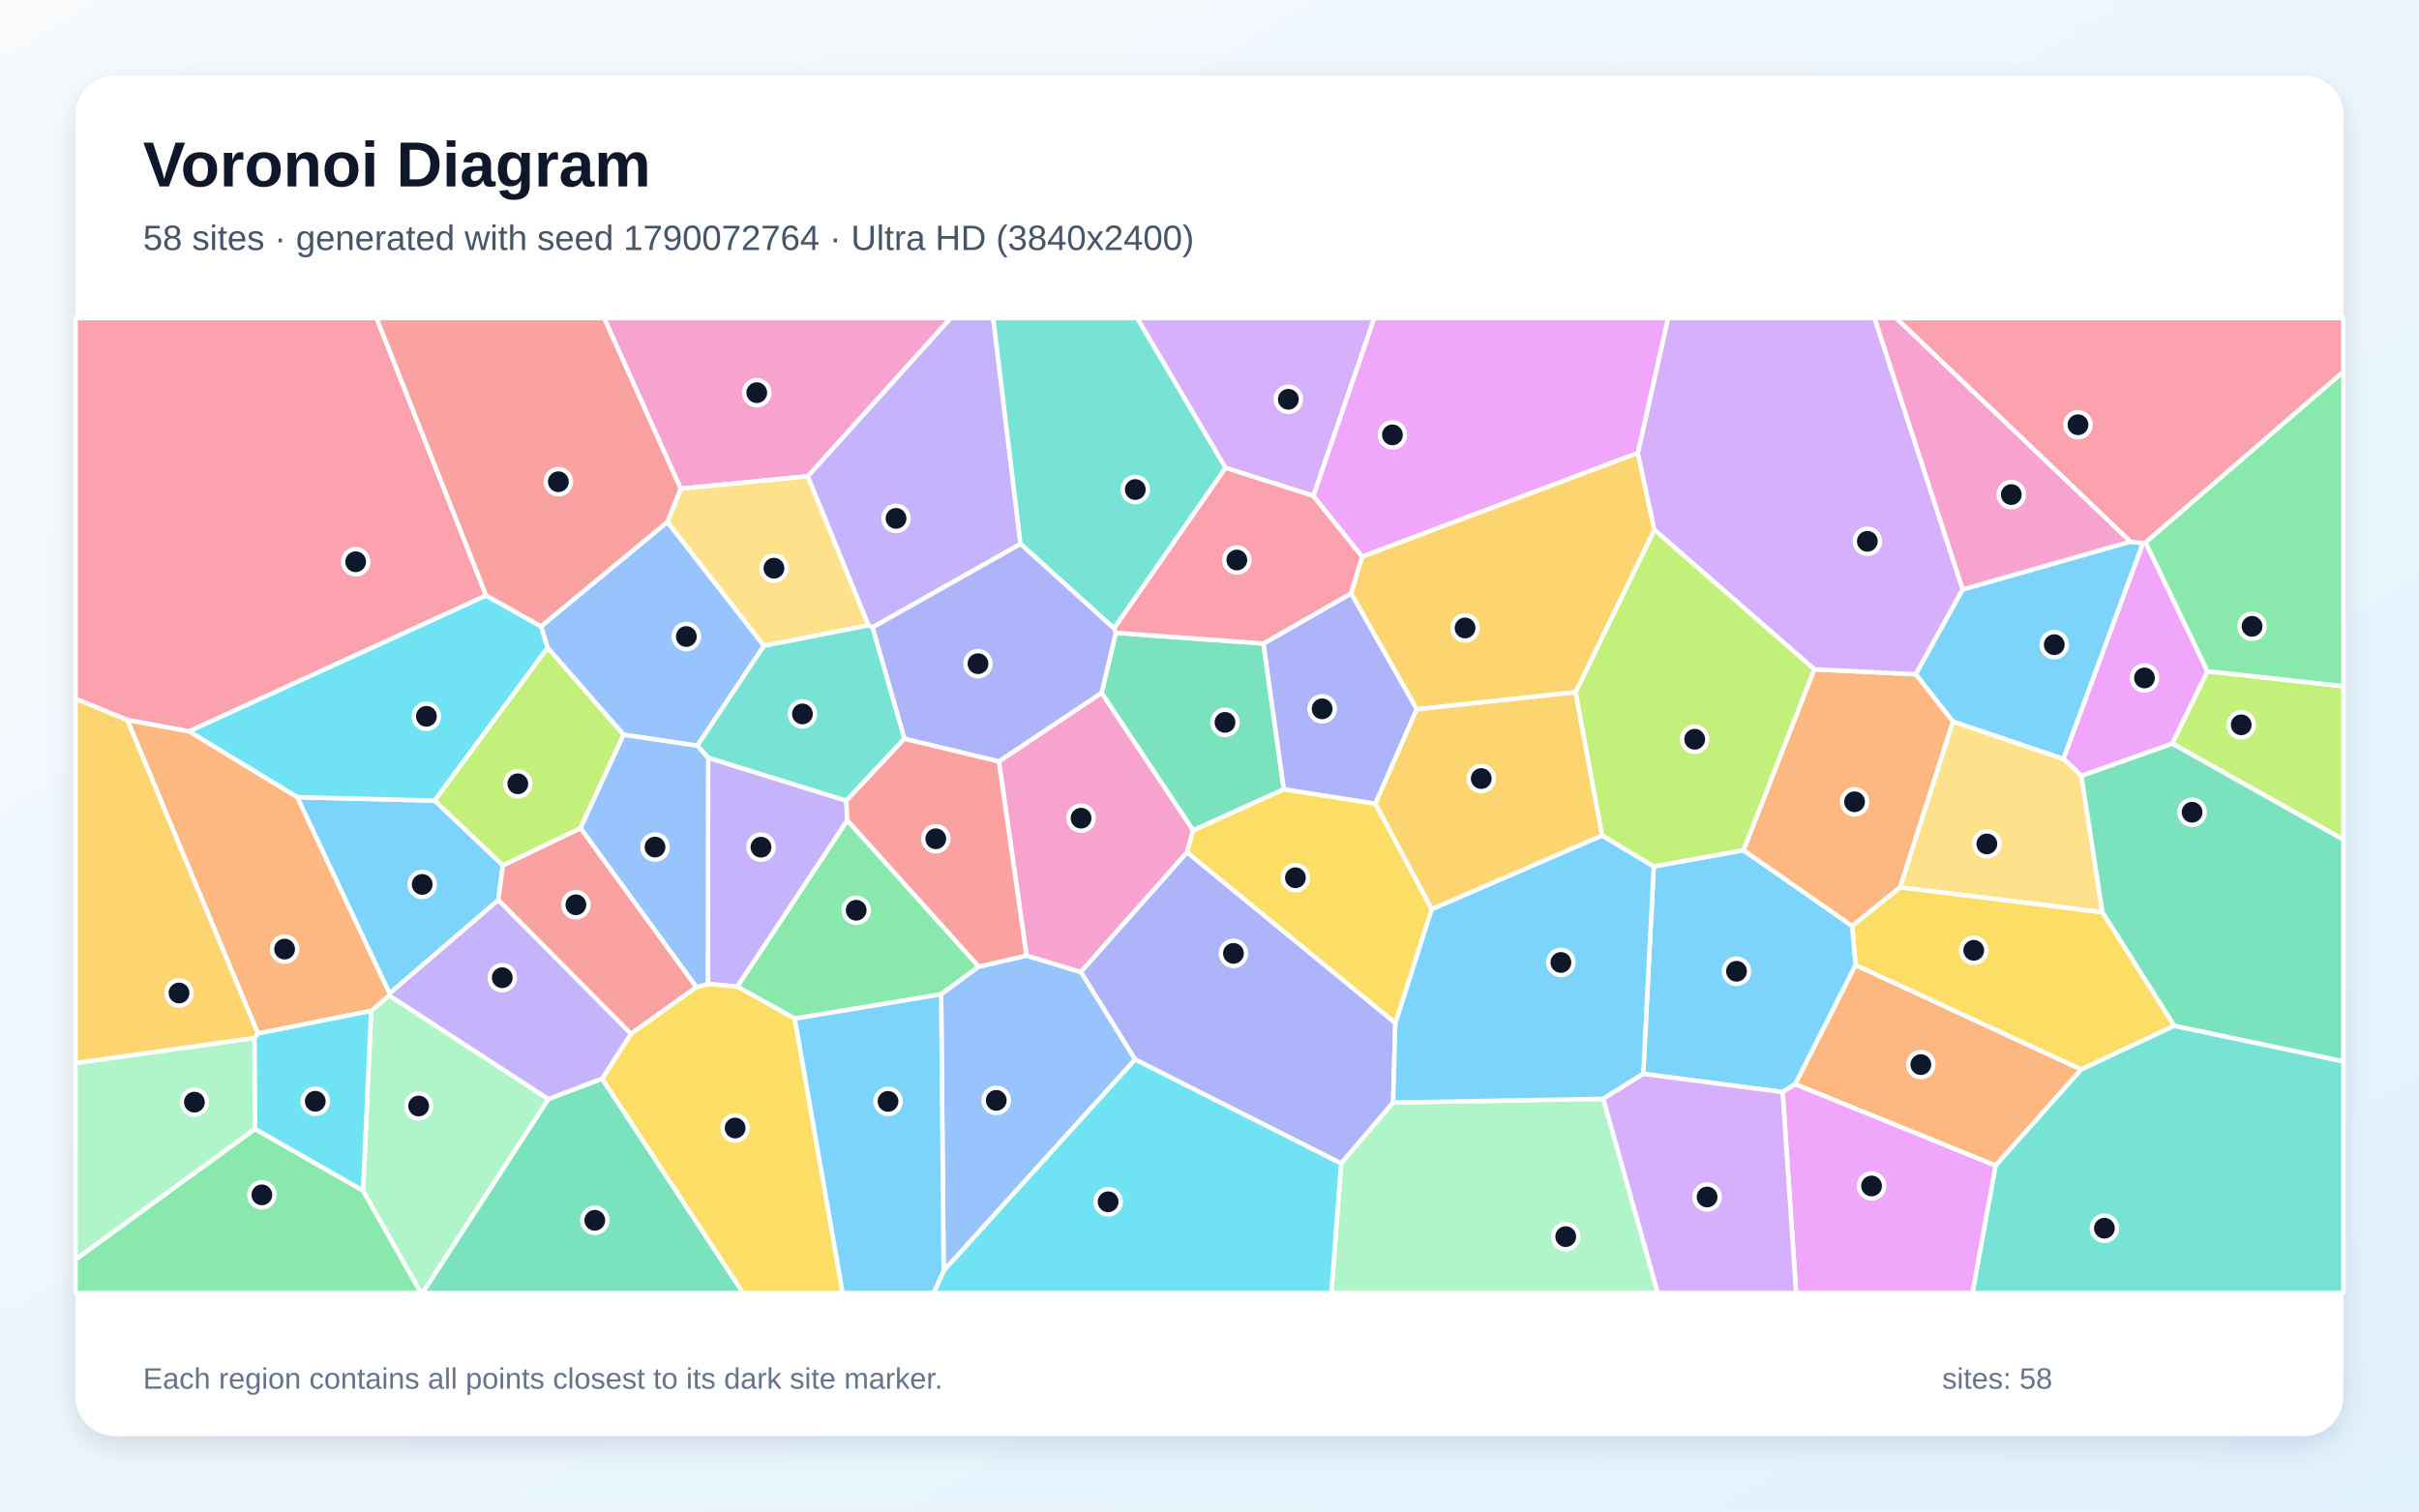
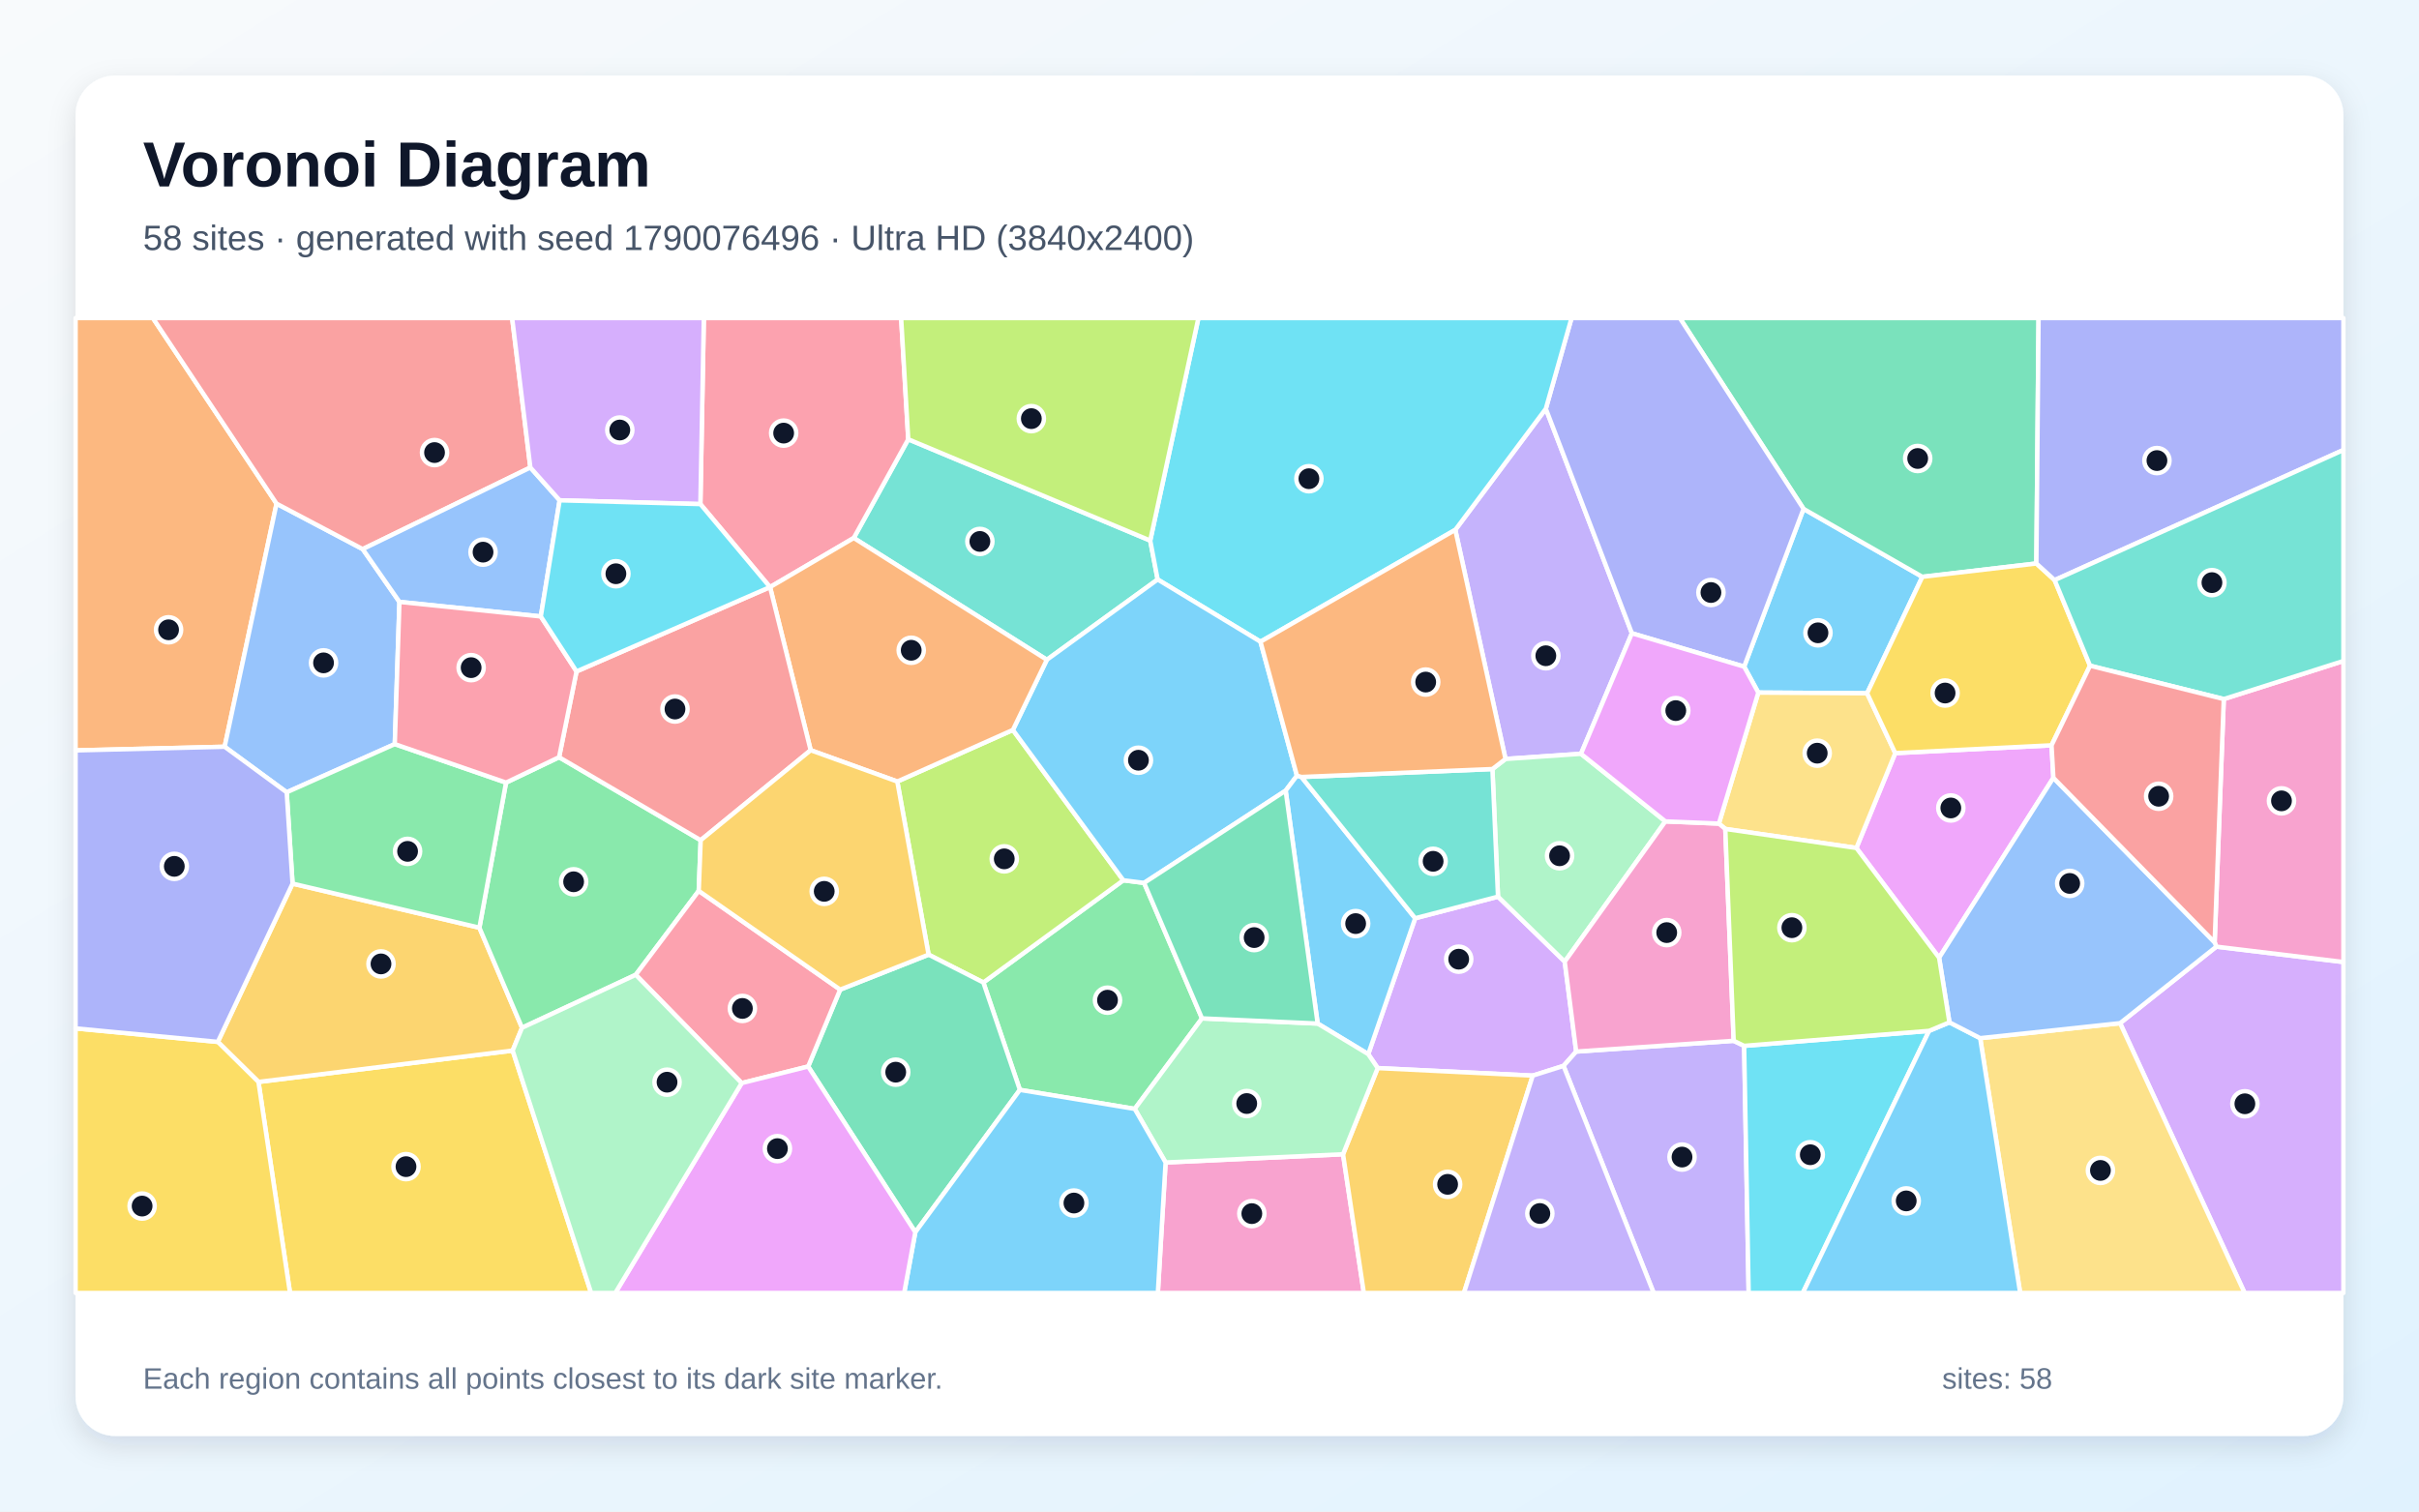
<svg xmlns="http://www.w3.org/2000/svg" width="3840" height="2400" viewBox="0 0 3840 2400" role="img" aria-labelledby="title description">
  <defs>
    <linearGradient id="background" x1="0" y1="0" x2="1" y2="1">
      <stop stop-color="#F8FAFC" />
      <stop offset="1" stop-color="#E0F2FE" />
    </linearGradient>
    <filter id="shadow" x="-5%" y="-5%" width="110%" height="110%">
      <feDropShadow dx="0" dy="15" stdDeviation="22" flood-color="#0F172A" flood-opacity=".12" />
    </filter>
  </defs>
  <rect width="3840" height="2400" fill="url(#background)" />
  <rect x="120" y="120" width="3600" height="2160" rx="63" fill="#FFFFFF" filter="url(#shadow)" />
  <g font-family="Arial, sans-serif">
    <text x="227" y="296" font-size="101" font-weight="700" fill="#0F172A">Voronoi Diagram</text>
-     <text x="227" y="397" font-size="56" fill="#475569">58 sites · generated with seed 1790072764 · Ultra HD (3840x2400)</text>
+     <text x="227" y="397" font-size="56" fill="#475569">58 sites · generated with seed 1790076496 · Ultra HD (3840x2400)</text>
  </g>
  <g stroke="#FFFFFF" stroke-width="7" stroke-linejoin="round">
-     <polygon points="471.8,1265.8 690.1,1271.2 798.3,1374.0 791.0,1429.2 618.3,1577.5" fill="#38BDF8" fill-opacity="0.65" />
-     <polygon points="1620.0,863.7 1385.2,996.1 1378.6,993.0 1282.1,756.3 1508.9,505.0 1576.7,505.0" fill="#A78BFA" fill-opacity="0.65" />
-     <polygon points="1282.1,756.3 1080.6,776.0 958.9,505.0 1508.9,505.0" fill="#F472B6" fill-opacity="0.65" />
-     <polygon points="2849.6,1721.5 2945.5,1532.2 3303.9,1698.1 3167.8,1850.8" fill="#FB923C" fill-opacity="0.65" />
-     <polygon points="3451.6,1628.7 3303.9,1698.1 2945.5,1532.2 2940.0,1470.1 3016.4,1408.8 3337.5,1448.3" fill="#FACC15" fill-opacity="0.65" />
-     <polygon points="1553.8,1534.8 1494.0,1578.8 1261.7,1617.4 1170.3,1566.6 1345.0,1302.4" fill="#4ADE80" fill-opacity="0.65" />
-     <polygon points="1945.6,742.8 1768.5,997.9 1620.0,863.7 1576.7,505.0 1805.3,505.0" fill="#2DD4BF" fill-opacity="0.65" />
-     <polygon points="1059.4,828.7 1212.8,1025.4 1107.0,1184.1 989.9,1166.7 869.3,1028.7 858.8,994.5" fill="#60A5FA" fill-opacity="0.65" />
-     <polygon points="3304.1,1232.0 3275.5,1204.8 3401.8,862.2 3405.9,861.1 3504.2,1065.8 3448.5,1180.8" fill="#E879F9" fill-opacity="0.65" />
-     <polygon points="870.4,1745.1 955.8,1712.6 1179.7,2053.0 670.5,2053.0" fill="#34D399" fill-opacity="0.65" />
-     <polygon points="1105.7,1567.4 1001.6,1641.6 791.0,1429.2 798.3,1374.0 921.6,1314.8" fill="#F87171" fill-opacity="0.65" />
-     <polygon points="1801.9,1682.4 1715.6,1543.2 1884.4,1353.1 2215.0,1624.2 2211.5,1750.7 2129.0,1847.4" fill="#818CF8" fill-opacity="0.65" />
-     <polygon points="2599.9,719.0 2626.3,841.4 2501.3,1099.1 2249.0,1126.3 2144.8,942.2 2162.3,883.6" fill="#FBBF24" fill-opacity="0.65" />
-     <polygon points="3448.5,1180.8 3504.2,1065.8 3720.0,1089.6 3720.0,1333.2" fill="#A3E635" fill-opacity="0.65" />
-     <polygon points="2085.0,787.5 1945.6,742.8 1805.3,505.0 2181.6,505.0" fill="#C084FC" fill-opacity="0.65" />
-     <polygon points="771.8,945.6 300.1,1161.3 202.1,1143.3 120.0,1109.7 120.0,505.0 597.8,505.0" fill="#FB7185" fill-opacity="0.65" />
-     <polygon points="300.1,1161.3 771.8,945.6 858.8,994.5 869.3,1028.7 690.1,1271.2 471.8,1265.8" fill="#22D3EE" fill-opacity="0.65" />
-     <polygon points="2129.0,1847.4 2211.5,1750.7 2545.1,1744.7 2631.6,2053.0 2113.4,2053.0" fill="#86EFAC" fill-opacity="0.65" />
-     <polygon points="1212.8,1025.4 1059.4,828.7 1080.6,776.0 1282.1,756.3 1378.6,993.0" fill="#FCD34D" fill-opacity="0.65" />
-     <polygon points="2829.8,1734.0 2608.6,1705.1 2625.2,1375.7 2767.6,1350.0 2940.0,1470.1 2945.5,1532.2 2849.6,1721.5" fill="#38BDF8" fill-opacity="0.65" />
-     <polygon points="2272.6,1443.6 2543.2,1326.5 2625.2,1375.7 2608.6,1705.1 2545.1,1744.7 2211.5,1750.7 2215.0,1624.2" fill="#38BDF8" fill-opacity="0.65" />
-     <polygon points="1124.1,1203.1 1343.5,1271.3 1345.0,1302.4 1170.3,1566.6 1123.6,1562.3" fill="#A78BFA" fill-opacity="0.65" />
-     <polygon points="3382.2,860.1 3115.5,936.3 2975.5,505.0 3010.2,505.0" fill="#F472B6" fill-opacity="0.65" />
-     <polygon points="2767.6,1350.0 2880.0,1062.7 3041.3,1070.6 3100.3,1145.6 3016.4,1408.8 2940.0,1470.1" fill="#FB923C" fill-opacity="0.65" />
-     <polygon points="955.8,1712.6 1001.6,1641.6 1105.7,1567.4 1123.6,1562.3 1170.3,1566.6 1261.7,1617.4 1337.7,2053.0 1179.7,2053.0" fill="#FACC15" fill-opacity="0.65" />
-     <polygon points="120.0,1999.7 404.8,1792.5 576.3,1890.4 668.5,2053.0 120.0,2053.0" fill="#4ADE80" fill-opacity="0.65" />
-     <polygon points="3167.8,1850.8 3303.9,1698.1 3451.6,1628.7 3720.0,1685.2 3720.0,2053.0 3131.0,2053.0" fill="#2DD4BF" fill-opacity="0.65" />
-     <polygon points="1494.0,1578.8 1553.8,1534.8 1629.5,1517.3 1715.6,1543.2 1801.9,1682.4 1498.0,2017.8" fill="#60A5FA" fill-opacity="0.65" />
-     <polygon points="2829.8,1734.0 2849.6,1721.5 3167.8,1850.8 3131.0,2053.0 2851.2,2053.0" fill="#E879F9" fill-opacity="0.65" />
-     <polygon points="1771.3,1004.8 2005.7,1021.8 2038.0,1253.4 1894.0,1318.6 1748.6,1100.2" fill="#34D399" fill-opacity="0.65" />
-     <polygon points="1080.6,776.0 1059.4,828.7 858.8,994.5 771.8,945.6 597.8,505.0 958.9,505.0" fill="#F87171" fill-opacity="0.65" />
-     <polygon points="2144.8,942.2 2249.0,1126.3 2183.3,1276.3 2038.0,1253.4 2005.7,1021.8" fill="#818CF8" fill-opacity="0.65" />
-     <polygon points="2543.2,1326.5 2272.6,1443.6 2183.3,1276.3 2249.0,1126.3 2501.3,1099.1" fill="#FBBF24" fill-opacity="0.65" />
-     <polygon points="869.3,1028.7 989.9,1166.7 921.6,1314.8 798.3,1374.0 690.1,1271.2" fill="#A3E635" fill-opacity="0.65" />
-     <polygon points="3115.5,936.3 3041.3,1070.6 2880.0,1062.7 2626.3,841.4 2599.9,719.0 2647.9,505.0 2975.5,505.0" fill="#C084FC" fill-opacity="0.65" />
-     <polygon points="2085.0,787.5 2162.3,883.6 2144.8,942.2 2005.7,1021.8 1771.3,1004.8 1768.5,997.9 1945.6,742.8" fill="#FB7185" fill-opacity="0.65" />
-     <polygon points="1498.0,2017.8 1801.9,1682.4 2129.0,1847.4 2113.4,2053.0 1482.0,2053.0" fill="#22D3EE" fill-opacity="0.65" />
-     <polygon points="576.3,1890.4 589.2,1605.0 617.9,1580.5 870.4,1745.1 670.5,2053.0 668.5,2053.0" fill="#86EFAC" fill-opacity="0.65" />
-     <polygon points="3100.3,1145.6 3275.5,1204.8 3304.1,1232.0 3337.5,1448.3 3016.4,1408.8" fill="#FCD34D" fill-opacity="0.65" />
-     <polygon points="3100.3,1145.6 3041.3,1070.6 3115.5,936.3 3382.2,860.1 3401.8,862.2 3275.5,1204.8" fill="#38BDF8" fill-opacity="0.65" />
-     <polygon points="1261.7,1617.4 1494.0,1578.8 1498.0,2017.8 1482.0,2053.0 1337.7,2053.0" fill="#38BDF8" fill-opacity="0.65" />
-     <polygon points="1001.6,1641.6 955.8,1712.6 870.4,1745.1 617.9,1580.5 618.3,1577.5 791.0,1429.2" fill="#A78BFA" fill-opacity="0.65" />
-     <polygon points="1748.6,1100.2 1894.0,1318.6 1884.4,1353.1 1715.6,1543.2 1629.5,1517.3 1585.7,1208.9" fill="#F472B6" fill-opacity="0.65" />
-     <polygon points="617.9,1580.5 589.2,1605.0 409.4,1641.2 202.1,1143.3 300.1,1161.3 471.8,1265.8 618.3,1577.5" fill="#FB923C" fill-opacity="0.65" />
-     <polygon points="2183.3,1276.3 2272.6,1443.6 2215.0,1624.2 1884.4,1353.1 1894.0,1318.6 2038.0,1253.4" fill="#FACC15" fill-opacity="0.65" />
-     <polygon points="3504.2,1065.8 3405.9,861.1 3720.0,590.0 3720.0,1089.6" fill="#4ADE80" fill-opacity="0.65" />
-     <polygon points="1435.8,1172.8 1343.5,1271.3 1124.1,1203.1 1107.0,1184.1 1212.8,1025.4 1378.6,993.0 1385.2,996.1" fill="#2DD4BF" fill-opacity="0.65" />
-     <polygon points="1124.1,1203.1 1123.6,1562.3 1105.7,1567.4 921.6,1314.8 989.9,1166.7 1107.0,1184.1" fill="#60A5FA" fill-opacity="0.65" />
-     <polygon points="2599.9,719.0 2162.3,883.6 2085.0,787.5 2181.6,505.0 2647.9,505.0" fill="#E879F9" fill-opacity="0.65" />
-     <polygon points="3451.6,1628.7 3337.5,1448.3 3304.1,1232.0 3448.5,1180.8 3720.0,1333.2 3720.0,1685.2" fill="#34D399" fill-opacity="0.65" />
-     <polygon points="1585.7,1208.9 1629.5,1517.3 1553.8,1534.8 1345.0,1302.4 1343.5,1271.3 1435.8,1172.8" fill="#F87171" fill-opacity="0.65" />
-     <polygon points="1771.3,1004.8 1748.6,1100.2 1585.7,1208.9 1435.8,1172.8 1385.2,996.1 1620.0,863.7 1768.5,997.9" fill="#818CF8" fill-opacity="0.65" />
-     <polygon points="409.4,1641.2 403.8,1648.3 120.0,1688.1 120.0,1109.7 202.1,1143.3" fill="#FBBF24" fill-opacity="0.65" />
-     <polygon points="2880.0,1062.7 2767.6,1350.0 2625.2,1375.7 2543.2,1326.5 2501.3,1099.1 2626.3,841.4" fill="#A3E635" fill-opacity="0.65" />
-     <polygon points="2545.1,1744.7 2608.6,1705.1 2829.8,1734.0 2851.2,2053.0 2631.6,2053.0" fill="#C084FC" fill-opacity="0.65" />
-     <polygon points="3405.9,861.1 3401.8,862.2 3382.2,860.1 3010.2,505.0 3720.0,505.0 3720.0,590.0" fill="#FB7185" fill-opacity="0.65" />
-     <polygon points="403.8,1648.3 409.4,1641.2 589.2,1605.0 576.3,1890.4 404.8,1792.5" fill="#22D3EE" fill-opacity="0.65" />
-     <polygon points="403.8,1648.3 404.8,1792.5 120.0,1999.7 120.0,1688.1" fill="#86EFAC" fill-opacity="0.65" />
+     <polygon points="2963.9,1100.8 2791.2,1099.7 2768.7,1058.5 2863.0,808.0 3051.6,915.9" fill="#38BDF8" fill-opacity="0.65" />
+     <polygon points="2509.7,1196.9 2389.9,1205.1 2310.2,841.3 2453.9,649.0 2590.5,1005.5" fill="#A78BFA" fill-opacity="0.65" />
+     <polygon points="1850.3,1845.8 2132.0,1832.7 2165.0,2053.0 1838.0,2053.0" fill="#F472B6" fill-opacity="0.65" />
+     <polygon points="439.0,799.7 356.6,1185.7 120.0,1191.5 120.0,505.0 242.7,505.0" fill="#FB923C" fill-opacity="0.65" />
+     <polygon points="410.3,1717.9 813.8,1668.1 938.4,2053.0 460.4,2053.0" fill="#FACC15" fill-opacity="0.65" />
+     <polygon points="1619.0,1730.5 1561.0,1560.0 1783.2,1397.7 1816.2,1401.9 1908.1,1617.0 1801.3,1760.7" fill="#4ADE80" fill-opacity="0.65" />
+     <polygon points="1825.9,858.3 1837.7,920.1 1661.8,1047.6 1355.3,854.2 1441.8,697.5" fill="#2DD4BF" fill-opacity="0.65" />
+     <polygon points="575.8,871.9 634.1,955.7 626.7,1181.5 455.1,1258.0 356.6,1185.7 439.0,799.7" fill="#60A5FA" fill-opacity="0.65" />
+     <polygon points="3259.6,1235.0 3078.2,1520.7 2946.9,1346.4 3008.6,1195.8 3256.7,1183.4" fill="#E879F9" fill-opacity="0.65" />
+     <polygon points="3232.6,894.7 3051.6,915.9 2863.0,808.0 2666.6,505.0 3236.1,505.0" fill="#34D399" fill-opacity="0.65" />
+     <polygon points="841.9,742.3 575.8,871.9 439.0,799.7 242.7,505.0 813.0,505.0" fill="#F87171" fill-opacity="0.65" />
+     <polygon points="2590.5,1005.5 2453.9,649.0 2494.7,505.0 2666.6,505.0 2863.0,808.0 2768.7,1058.5" fill="#818CF8" fill-opacity="0.65" />
+     <polygon points="464.4,1403.0 761.0,1473.0 828.7,1631.9 813.8,1668.1 410.3,1717.9 345.8,1654.3" fill="#FBBF24" fill-opacity="0.65" />
+     <polygon points="1474.1,1515.8 1424.4,1240.9 1607.9,1159.0 1783.2,1397.7 1561.0,1560.0" fill="#A3E635" fill-opacity="0.65" />
+     <polygon points="2502.1,1669.7 2482.0,1692.4 2433.1,1707.9 2187.0,1695.9 2172.0,1673.8 2246.5,1458.0 2378.0,1423.7 2483.9,1526.9" fill="#C084FC" fill-opacity="0.65" />
+     <polygon points="1441.8,697.5 1355.3,854.2 1222.4,932.2 1222.3,932.2 1111.8,800.4 1117.3,505.0 1430.5,505.0" fill="#FB7185" fill-opacity="0.65" />
+     <polygon points="2000.9,1018.9 1837.7,920.1 1825.9,858.3 1902.4,505.0 2494.7,505.0 2453.9,649.0 2310.2,841.3" fill="#22D3EE" fill-opacity="0.65" />
+     <polygon points="2643.7,1304.2 2483.9,1526.9 2378.0,1423.7 2369.1,1221.1 2389.9,1205.1 2509.7,1196.9" fill="#86EFAC" fill-opacity="0.65" />
+     <polygon points="3008.6,1195.8 2946.9,1346.4 2738.8,1316.2 2728.6,1307.7 2791.2,1099.7 2963.9,1100.8" fill="#FCD34D" fill-opacity="0.65" />
+     <polygon points="2058.8,1231.6 2040.9,1255.4 1816.2,1401.9 1783.2,1397.7 1607.9,1159.0 1661.8,1047.6 1837.7,920.1 2000.9,1018.9" fill="#38BDF8" fill-opacity="0.65" />
+     <polygon points="2066.0,1233.7 2246.5,1458.0 2172.0,1673.8 2091.7,1625.2 2040.9,1255.4 2058.8,1231.6" fill="#38BDF8" fill-opacity="0.65" />
+     <polygon points="2482.0,1692.4 2502.1,1669.7 2752.1,1652.6 2768.7,1660.6 2775.9,2053.0 2625.1,2053.0" fill="#A78BFA" fill-opacity="0.65" />
+     <polygon points="2752.1,1652.6 2502.1,1669.7 2483.9,1526.9 2643.7,1304.2 2728.6,1307.7 2738.8,1316.2" fill="#F472B6" fill-opacity="0.65" />
+     <polygon points="1607.9,1159.0 1424.4,1240.9 1286.9,1191.2 1222.4,932.2 1355.3,854.2 1661.8,1047.6" fill="#FB923C" fill-opacity="0.65" />
+     <polygon points="3261.6,921.1 3317.8,1057.0 3256.7,1183.4 3008.6,1195.8 2963.9,1100.8 3051.6,915.9 3232.6,894.7" fill="#FACC15" fill-opacity="0.65" />
+     <polygon points="828.7,1631.9 761.0,1473.0 803.3,1242.6 887.5,1202.3 1112.3,1334.1 1109.2,1414.5 1009.2,1547.8" fill="#4ADE80" fill-opacity="0.65" />
+     <polygon points="2369.1,1221.1 2378.0,1423.7 2246.5,1458.0 2066.0,1233.7" fill="#2DD4BF" fill-opacity="0.65" />
+     <polygon points="841.9,742.3 888.4,794.4 858.5,978.8 634.1,955.7 575.8,871.9" fill="#60A5FA" fill-opacity="0.65" />
+     <polygon points="2728.6,1307.7 2643.7,1304.2 2509.7,1196.9 2590.5,1005.5 2768.7,1058.5 2791.2,1099.7" fill="#E879F9" fill-opacity="0.65" />
+     <polygon points="1282.9,1693.4 1333.7,1571.3 1474.1,1515.8 1561.0,1560.0 1619.0,1730.5 1453.0,1956.5" fill="#34D399" fill-opacity="0.65" />
+     <polygon points="915.2,1066.1 1222.3,932.2 1222.4,932.2 1286.9,1191.2 1112.3,1334.1 887.5,1202.3" fill="#F87171" fill-opacity="0.65" />
+     <polygon points="3261.6,921.1 3232.6,894.7 3236.1,505.0 3720.0,505.0 3720.0,714.5" fill="#818CF8" fill-opacity="0.65" />
+     <polygon points="2132.0,1832.7 2187.0,1695.9 2433.1,1707.9 2323.9,2053.0 2165.0,2053.0" fill="#FBBF24" fill-opacity="0.65" />
+     <polygon points="1825.9,858.3 1441.8,697.5 1430.5,505.0 1902.4,505.0" fill="#A3E635" fill-opacity="0.65" />
+     <polygon points="3365.5,1624.6 3518.3,1503.1 3720.0,1527.5 3720.0,2053.0 3563.2,2053.0" fill="#C084FC" fill-opacity="0.65" />
+     <polygon points="1177.4,1719.7 1009.2,1547.8 1109.2,1414.5 1333.7,1571.3 1282.9,1693.4" fill="#FB7185" fill-opacity="0.65" />
+     <polygon points="2768.7,1660.6 3062.3,1636.8 2861.8,2053.0 2775.9,2053.0" fill="#22D3EE" fill-opacity="0.65" />
+     <polygon points="2091.7,1625.2 2172.0,1673.8 2187.0,1695.9 2132.0,1832.7 1850.3,1845.8 1801.3,1760.7 1908.1,1617.0" fill="#86EFAC" fill-opacity="0.65" />
+     <polygon points="3143.4,1648.4 3365.5,1624.6 3563.2,2053.0 3206.9,2053.0" fill="#FCD34D" fill-opacity="0.65" />
+     <polygon points="1453.0,1956.5 1619.0,1730.5 1801.3,1760.7 1850.3,1845.8 1838.0,2053.0 1435.3,2053.0" fill="#38BDF8" fill-opacity="0.65" />
+     <polygon points="3062.3,1636.8 3094.6,1623.3 3143.4,1648.4 3206.9,2053.0 2861.8,2053.0" fill="#38BDF8" fill-opacity="0.65" />
+     <polygon points="2433.1,1707.9 2482.0,1692.4 2625.1,2053.0 2323.9,2053.0" fill="#A78BFA" fill-opacity="0.65" />
+     <polygon points="3518.3,1503.1 3515.6,1496.3 3530.1,1110.0 3720.0,1049.5 3720.0,1527.5" fill="#F472B6" fill-opacity="0.65" />
+     <polygon points="2369.1,1221.1 2066.0,1233.7 2058.8,1231.6 2000.9,1018.9 2310.2,841.3 2389.9,1205.1" fill="#FB923C" fill-opacity="0.65" />
+     <polygon points="120.0,1632.9 345.8,1654.3 410.3,1717.9 460.4,2053.0 120.0,2053.0" fill="#FACC15" fill-opacity="0.65" />
+     <polygon points="455.1,1258.0 626.7,1181.5 803.3,1242.6 761.0,1473.0 464.4,1403.0" fill="#4ADE80" fill-opacity="0.65" />
+     <polygon points="3530.1,1110.0 3317.8,1057.0 3261.6,921.1 3720.0,714.5 3720.0,1049.5" fill="#2DD4BF" fill-opacity="0.65" />
+     <polygon points="3515.6,1496.3 3518.3,1503.1 3365.5,1624.6 3143.4,1648.4 3094.6,1623.3 3078.2,1520.7 3259.6,1235.0" fill="#60A5FA" fill-opacity="0.65" />
+     <polygon points="1177.4,1719.7 1282.9,1693.4 1453.0,1956.5 1435.3,2053.0 976.7,2053.0" fill="#E879F9" fill-opacity="0.65" />
+     <polygon points="2091.7,1625.2 1908.1,1617.0 1816.2,1401.9 2040.9,1255.4" fill="#34D399" fill-opacity="0.65" />
+     <polygon points="3530.1,1110.0 3515.6,1496.3 3259.6,1235.0 3256.7,1183.4 3317.8,1057.0" fill="#F87171" fill-opacity="0.65" />
+     <polygon points="455.1,1258.0 464.4,1403.0 345.8,1654.3 120.0,1632.9 120.0,1191.5 356.6,1185.7" fill="#818CF8" fill-opacity="0.65" />
+     <polygon points="1333.7,1571.3 1109.2,1414.5 1112.3,1334.1 1286.9,1191.2 1424.4,1240.9 1474.1,1515.8" fill="#FBBF24" fill-opacity="0.65" />
+     <polygon points="3094.6,1623.3 3062.3,1636.8 2768.7,1660.6 2752.1,1652.6 2738.8,1316.2 2946.9,1346.4 3078.2,1520.7" fill="#A3E635" fill-opacity="0.65" />
+     <polygon points="1111.8,800.4 888.4,794.4 841.9,742.3 813.0,505.0 1117.3,505.0" fill="#C084FC" fill-opacity="0.65" />
+     <polygon points="858.5,978.8 915.2,1066.1 887.5,1202.3 803.3,1242.6 626.7,1181.5 634.1,955.7" fill="#FB7185" fill-opacity="0.65" />
+     <polygon points="1111.8,800.4 1222.3,932.2 915.2,1066.1 858.5,978.8 888.4,794.4" fill="#22D3EE" fill-opacity="0.65" />
+     <polygon points="813.8,1668.1 828.7,1631.9 1009.2,1547.8 1177.4,1719.7 976.7,2053.0 938.4,2053.0" fill="#86EFAC" fill-opacity="0.65" />
  </g>
  <g>
-     <circle cx="670.2" cy="1404.3" r="20" fill="#0F172A" stroke="#FFFFFF" stroke-width="7" />
-     <circle cx="1422.4" cy="823.1" r="20" fill="#0F172A" stroke="#FFFFFF" stroke-width="7" />
-     <circle cx="1201.3" cy="623.5" r="20" fill="#0F172A" stroke="#FFFFFF" stroke-width="7" />
-     <circle cx="3049.2" cy="1690.4" r="20" fill="#0F172A" stroke="#FFFFFF" stroke-width="7" />
-     <circle cx="3133.2" cy="1508.9" r="20" fill="#0F172A" stroke="#FFFFFF" stroke-width="7" />
-     <circle cx="1359.2" cy="1445.3" r="20" fill="#0F172A" stroke="#FFFFFF" stroke-width="7" />
-     <circle cx="1802.2" cy="777.3" r="20" fill="#0F172A" stroke="#FFFFFF" stroke-width="7" />
-     <circle cx="1089.5" cy="1010.7" r="20" fill="#0F172A" stroke="#FFFFFF" stroke-width="7" />
-     <circle cx="3404.2" cy="1076.5" r="20" fill="#0F172A" stroke="#FFFFFF" stroke-width="7" />
-     <circle cx="944.2" cy="1937.6" r="20" fill="#0F172A" stroke="#FFFFFF" stroke-width="7" />
-     <circle cx="914.2" cy="1436.6" r="20" fill="#0F172A" stroke="#FFFFFF" stroke-width="7" />
-     <circle cx="1958.0" cy="1513.8" r="20" fill="#0F172A" stroke="#FFFFFF" stroke-width="7" />
-     <circle cx="2325.7" cy="997.1" r="20" fill="#0F172A" stroke="#FFFFFF" stroke-width="7" />
-     <circle cx="3557.8" cy="1150.9" r="20" fill="#0F172A" stroke="#FFFFFF" stroke-width="7" />
-     <circle cx="2045.2" cy="634.0" r="20" fill="#0F172A" stroke="#FFFFFF" stroke-width="7" />
-     <circle cx="564.6" cy="892.0" r="20" fill="#0F172A" stroke="#FFFFFF" stroke-width="7" />
-     <circle cx="676.9" cy="1137.4" r="20" fill="#0F172A" stroke="#FFFFFF" stroke-width="7" />
-     <circle cx="2485.5" cy="1963.5" r="20" fill="#0F172A" stroke="#FFFFFF" stroke-width="7" />
-     <circle cx="1228.6" cy="902.2" r="20" fill="#0F172A" stroke="#FFFFFF" stroke-width="7" />
-     <circle cx="2756.6" cy="1542.2" r="20" fill="#0F172A" stroke="#FFFFFF" stroke-width="7" />
-     <circle cx="2477.8" cy="1528.2" r="20" fill="#0F172A" stroke="#FFFFFF" stroke-width="7" />
-     <circle cx="1208.0" cy="1345.2" r="20" fill="#0F172A" stroke="#FFFFFF" stroke-width="7" />
-     <circle cx="3192.8" cy="785.3" r="20" fill="#0F172A" stroke="#FFFFFF" stroke-width="7" />
-     <circle cx="2944.0" cy="1273.1" r="20" fill="#0F172A" stroke="#FFFFFF" stroke-width="7" />
-     <circle cx="1167.0" cy="1791.1" r="20" fill="#0F172A" stroke="#FFFFFF" stroke-width="7" />
-     <circle cx="415.7" cy="1897.2" r="20" fill="#0F172A" stroke="#FFFFFF" stroke-width="7" />
-     <circle cx="3340.6" cy="1950.2" r="20" fill="#0F172A" stroke="#FFFFFF" stroke-width="7" />
-     <circle cx="1581.5" cy="1747.2" r="20" fill="#0F172A" stroke="#FFFFFF" stroke-width="7" />
-     <circle cx="2971.0" cy="1883.1" r="20" fill="#0F172A" stroke="#FFFFFF" stroke-width="7" />
-     <circle cx="1944.6" cy="1147.0" r="20" fill="#0F172A" stroke="#FFFFFF" stroke-width="7" />
-     <circle cx="886.4" cy="764.9" r="20" fill="#0F172A" stroke="#FFFFFF" stroke-width="7" />
-     <circle cx="2098.8" cy="1125.5" r="20" fill="#0F172A" stroke="#FFFFFF" stroke-width="7" />
-     <circle cx="2351.4" cy="1236.2" r="20" fill="#0F172A" stroke="#FFFFFF" stroke-width="7" />
-     <circle cx="822.0" cy="1244.5" r="20" fill="#0F172A" stroke="#FFFFFF" stroke-width="7" />
-     <circle cx="2964.3" cy="859.5" r="20" fill="#0F172A" stroke="#FFFFFF" stroke-width="7" />
-     <circle cx="1963.4" cy="889.2" r="20" fill="#0F172A" stroke="#FFFFFF" stroke-width="7" />
-     <circle cx="1759.1" cy="1908.2" r="20" fill="#0F172A" stroke="#FFFFFF" stroke-width="7" />
-     <circle cx="664.6" cy="1756.1" r="20" fill="#0F172A" stroke="#FFFFFF" stroke-width="7" />
-     <circle cx="3154.0" cy="1340.0" r="20" fill="#0F172A" stroke="#FFFFFF" stroke-width="7" />
-     <circle cx="3261.0" cy="1023.6" r="20" fill="#0F172A" stroke="#FFFFFF" stroke-width="7" />
-     <circle cx="1409.7" cy="1748.8" r="20" fill="#0F172A" stroke="#FFFFFF" stroke-width="7" />
-     <circle cx="797.3" cy="1552.4" r="20" fill="#0F172A" stroke="#FFFFFF" stroke-width="7" />
-     <circle cx="1716.1" cy="1299.1" r="20" fill="#0F172A" stroke="#FFFFFF" stroke-width="7" />
-     <circle cx="451.8" cy="1507.0" r="20" fill="#0F172A" stroke="#FFFFFF" stroke-width="7" />
-     <circle cx="2056.4" cy="1393.7" r="20" fill="#0F172A" stroke="#FFFFFF" stroke-width="7" />
-     <circle cx="3575.0" cy="994.5" r="20" fill="#0F172A" stroke="#FFFFFF" stroke-width="7" />
-     <circle cx="1273.8" cy="1133.6" r="20" fill="#0F172A" stroke="#FFFFFF" stroke-width="7" />
-     <circle cx="1039.8" cy="1345.0" r="20" fill="#0F172A" stroke="#FFFFFF" stroke-width="7" />
-     <circle cx="2210.4" cy="690.5" r="20" fill="#0F172A" stroke="#FFFFFF" stroke-width="7" />
-     <circle cx="3479.8" cy="1289.7" r="20" fill="#0F172A" stroke="#FFFFFF" stroke-width="7" />
-     <circle cx="1485.5" cy="1331.8" r="20" fill="#0F172A" stroke="#FFFFFF" stroke-width="7" />
-     <circle cx="1552.5" cy="1053.8" r="20" fill="#0F172A" stroke="#FFFFFF" stroke-width="7" />
-     <circle cx="284.2" cy="1576.7" r="20" fill="#0F172A" stroke="#FFFFFF" stroke-width="7" />
-     <circle cx="2690.2" cy="1173.8" r="20" fill="#0F172A" stroke="#FFFFFF" stroke-width="7" />
-     <circle cx="2709.9" cy="1900.6" r="20" fill="#0F172A" stroke="#FFFFFF" stroke-width="7" />
-     <circle cx="3298.7" cy="674.4" r="20" fill="#0F172A" stroke="#FFFFFF" stroke-width="7" />
-     <circle cx="500.5" cy="1748.6" r="20" fill="#0F172A" stroke="#FFFFFF" stroke-width="7" />
-     <circle cx="308.6" cy="1750.0" r="20" fill="#0F172A" stroke="#FFFFFF" stroke-width="7" />
+     <circle cx="2885.9" cy="1004.8" r="20" fill="#0F172A" stroke="#FFFFFF" stroke-width="7" />
+     <circle cx="2453.9" cy="1041.2" r="20" fill="#0F172A" stroke="#FFFFFF" stroke-width="7" />
+     <circle cx="1987.2" cy="1927.0" r="20" fill="#0F172A" stroke="#FFFFFF" stroke-width="7" />
+     <circle cx="267.6" cy="1000.0" r="20" fill="#0F172A" stroke="#FFFFFF" stroke-width="7" />
+     <circle cx="644.5" cy="1852.4" r="20" fill="#0F172A" stroke="#FFFFFF" stroke-width="7" />
+     <circle cx="1758.1" cy="1588.1" r="20" fill="#0F172A" stroke="#FFFFFF" stroke-width="7" />
+     <circle cx="1555.5" cy="859.7" r="20" fill="#0F172A" stroke="#FFFFFF" stroke-width="7" />
+     <circle cx="513.6" cy="1052.5" r="20" fill="#0F172A" stroke="#FFFFFF" stroke-width="7" />
+     <circle cx="3096.8" cy="1282.9" r="20" fill="#0F172A" stroke="#FFFFFF" stroke-width="7" />
+     <circle cx="3044.2" cy="728.0" r="20" fill="#0F172A" stroke="#FFFFFF" stroke-width="7" />
+     <circle cx="689.8" cy="718.6" r="20" fill="#0F172A" stroke="#FFFFFF" stroke-width="7" />
+     <circle cx="2716.0" cy="940.8" r="20" fill="#0F172A" stroke="#FFFFFF" stroke-width="7" />
+     <circle cx="604.8" cy="1530.5" r="20" fill="#0F172A" stroke="#FFFFFF" stroke-width="7" />
+     <circle cx="1594.2" cy="1363.7" r="20" fill="#0F172A" stroke="#FFFFFF" stroke-width="7" />
+     <circle cx="2315.6" cy="1523.0" r="20" fill="#0F172A" stroke="#FFFFFF" stroke-width="7" />
+     <circle cx="1244.0" cy="687.7" r="20" fill="#0F172A" stroke="#FFFFFF" stroke-width="7" />
+     <circle cx="2077.8" cy="760.1" r="20" fill="#0F172A" stroke="#FFFFFF" stroke-width="7" />
+     <circle cx="2475.7" cy="1358.8" r="20" fill="#0F172A" stroke="#FFFFFF" stroke-width="7" />
+     <circle cx="2884.7" cy="1195.9" r="20" fill="#0F172A" stroke="#FFFFFF" stroke-width="7" />
+     <circle cx="1807.2" cy="1207.1" r="20" fill="#0F172A" stroke="#FFFFFF" stroke-width="7" />
+     <circle cx="2152.0" cy="1466.5" r="20" fill="#0F172A" stroke="#FFFFFF" stroke-width="7" />
+     <circle cx="2670.1" cy="1837.2" r="20" fill="#0F172A" stroke="#FFFFFF" stroke-width="7" />
+     <circle cx="2645.8" cy="1480.8" r="20" fill="#0F172A" stroke="#FFFFFF" stroke-width="7" />
+     <circle cx="1446.5" cy="1032.5" r="20" fill="#0F172A" stroke="#FFFFFF" stroke-width="7" />
+     <circle cx="3087.7" cy="1100.4" r="20" fill="#0F172A" stroke="#FFFFFF" stroke-width="7" />
+     <circle cx="910.6" cy="1400.1" r="20" fill="#0F172A" stroke="#FFFFFF" stroke-width="7" />
+     <circle cx="2275.0" cy="1367.6" r="20" fill="#0F172A" stroke="#FFFFFF" stroke-width="7" />
+     <circle cx="766.8" cy="876.7" r="20" fill="#0F172A" stroke="#FFFFFF" stroke-width="7" />
+     <circle cx="2660.2" cy="1128.3" r="20" fill="#0F172A" stroke="#FFFFFF" stroke-width="7" />
+     <circle cx="1421.9" cy="1702.4" r="20" fill="#0F172A" stroke="#FFFFFF" stroke-width="7" />
+     <circle cx="1071.5" cy="1125.8" r="20" fill="#0F172A" stroke="#FFFFFF" stroke-width="7" />
+     <circle cx="3424.0" cy="731.3" r="20" fill="#0F172A" stroke="#FFFFFF" stroke-width="7" />
+     <circle cx="2298.0" cy="1880.5" r="20" fill="#0F172A" stroke="#FFFFFF" stroke-width="7" />
+     <circle cx="1637.2" cy="664.7" r="20" fill="#0F172A" stroke="#FFFFFF" stroke-width="7" />
+     <circle cx="3563.6" cy="1752.6" r="20" fill="#0F172A" stroke="#FFFFFF" stroke-width="7" />
+     <circle cx="1178.5" cy="1601.2" r="20" fill="#0F172A" stroke="#FFFFFF" stroke-width="7" />
+     <circle cx="2873.7" cy="1833.5" r="20" fill="#0F172A" stroke="#FFFFFF" stroke-width="7" />
+     <circle cx="1979.1" cy="1752.2" r="20" fill="#0F172A" stroke="#FFFFFF" stroke-width="7" />
+     <circle cx="3334.3" cy="1858.4" r="20" fill="#0F172A" stroke="#FFFFFF" stroke-width="7" />
+     <circle cx="1704.8" cy="1910.2" r="20" fill="#0F172A" stroke="#FFFFFF" stroke-width="7" />
+     <circle cx="3026.0" cy="1906.8" r="20" fill="#0F172A" stroke="#FFFFFF" stroke-width="7" />
+     <circle cx="2444.4" cy="1926.8" r="20" fill="#0F172A" stroke="#FFFFFF" stroke-width="7" />
+     <circle cx="3621.7" cy="1271.6" r="20" fill="#0F172A" stroke="#FFFFFF" stroke-width="7" />
+     <circle cx="2263.2" cy="1083.0" r="20" fill="#0F172A" stroke="#FFFFFF" stroke-width="7" />
+     <circle cx="225.6" cy="1915.0" r="20" fill="#0F172A" stroke="#FFFFFF" stroke-width="7" />
+     <circle cx="647.0" cy="1351.8" r="20" fill="#0F172A" stroke="#FFFFFF" stroke-width="7" />
+     <circle cx="3511.3" cy="925.1" r="20" fill="#0F172A" stroke="#FFFFFF" stroke-width="7" />
+     <circle cx="3285.5" cy="1402.7" r="20" fill="#0F172A" stroke="#FFFFFF" stroke-width="7" />
+     <circle cx="1234.1" cy="1823.8" r="20" fill="#0F172A" stroke="#FFFFFF" stroke-width="7" />
+     <circle cx="1990.9" cy="1488.7" r="20" fill="#0F172A" stroke="#FFFFFF" stroke-width="7" />
+     <circle cx="3426.7" cy="1264.3" r="20" fill="#0F172A" stroke="#FFFFFF" stroke-width="7" />
+     <circle cx="276.7" cy="1375.6" r="20" fill="#0F172A" stroke="#FFFFFF" stroke-width="7" />
+     <circle cx="1308.4" cy="1415.3" r="20" fill="#0F172A" stroke="#FFFFFF" stroke-width="7" />
+     <circle cx="2844.5" cy="1473.0" r="20" fill="#0F172A" stroke="#FFFFFF" stroke-width="7" />
+     <circle cx="983.9" cy="682.8" r="20" fill="#0F172A" stroke="#FFFFFF" stroke-width="7" />
+     <circle cx="747.9" cy="1060.1" r="20" fill="#0F172A" stroke="#FFFFFF" stroke-width="7" />
+     <circle cx="977.7" cy="911.0" r="20" fill="#0F172A" stroke="#FFFFFF" stroke-width="7" />
+     <circle cx="1058.9" cy="1718.3" r="20" fill="#0F172A" stroke="#FFFFFF" stroke-width="7" />
  </g>
  <g font-family="Arial, sans-serif" font-size="47" fill="#64748B">
    <text x="227" y="2205">Each region contains all points closest to its dark site marker.</text>
    <text x="3083" y="2205">sites: 58</text>
  </g>
</svg>
